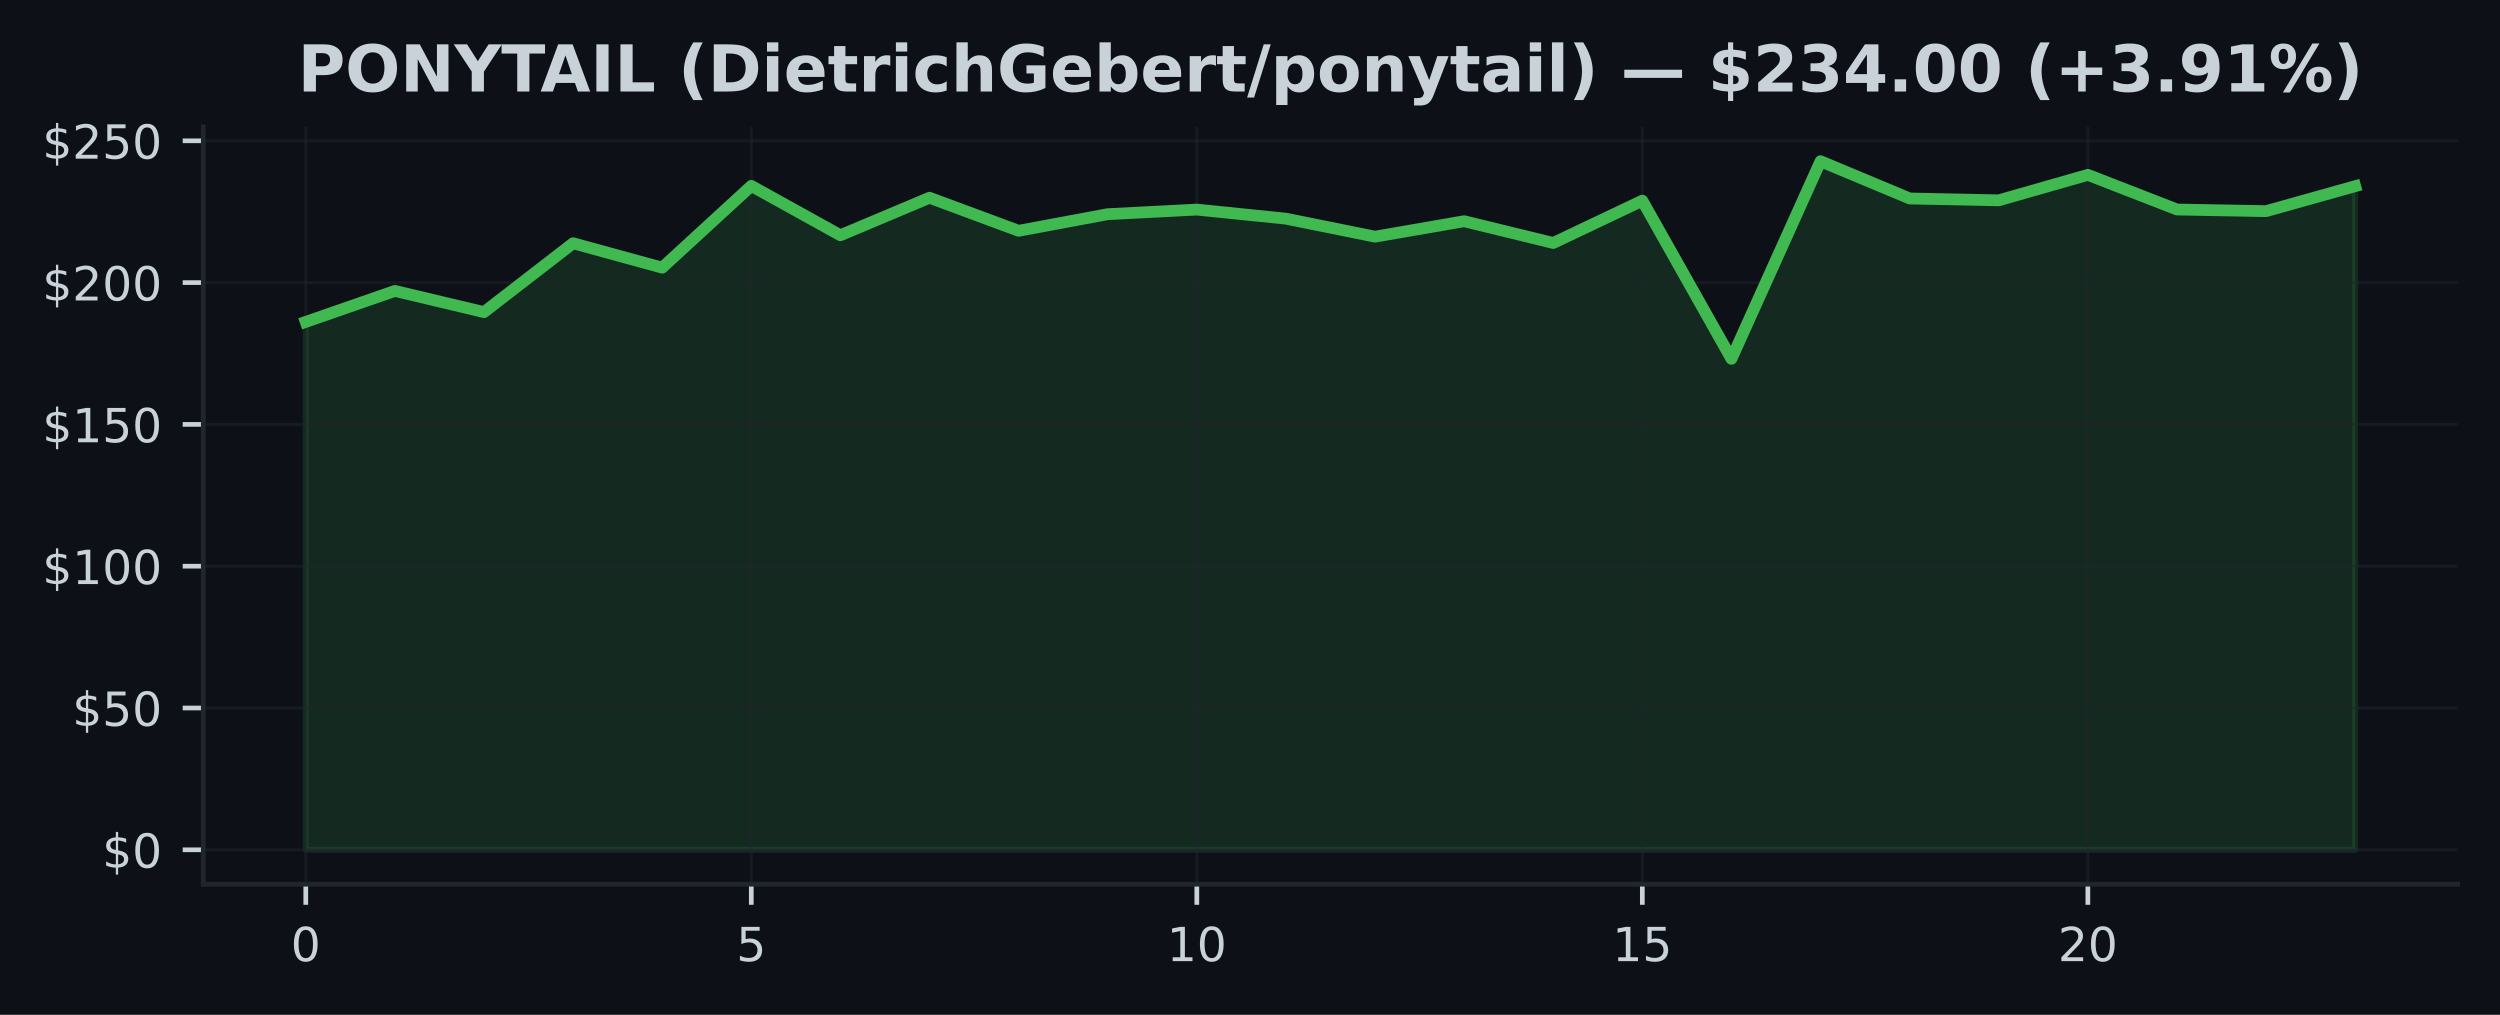
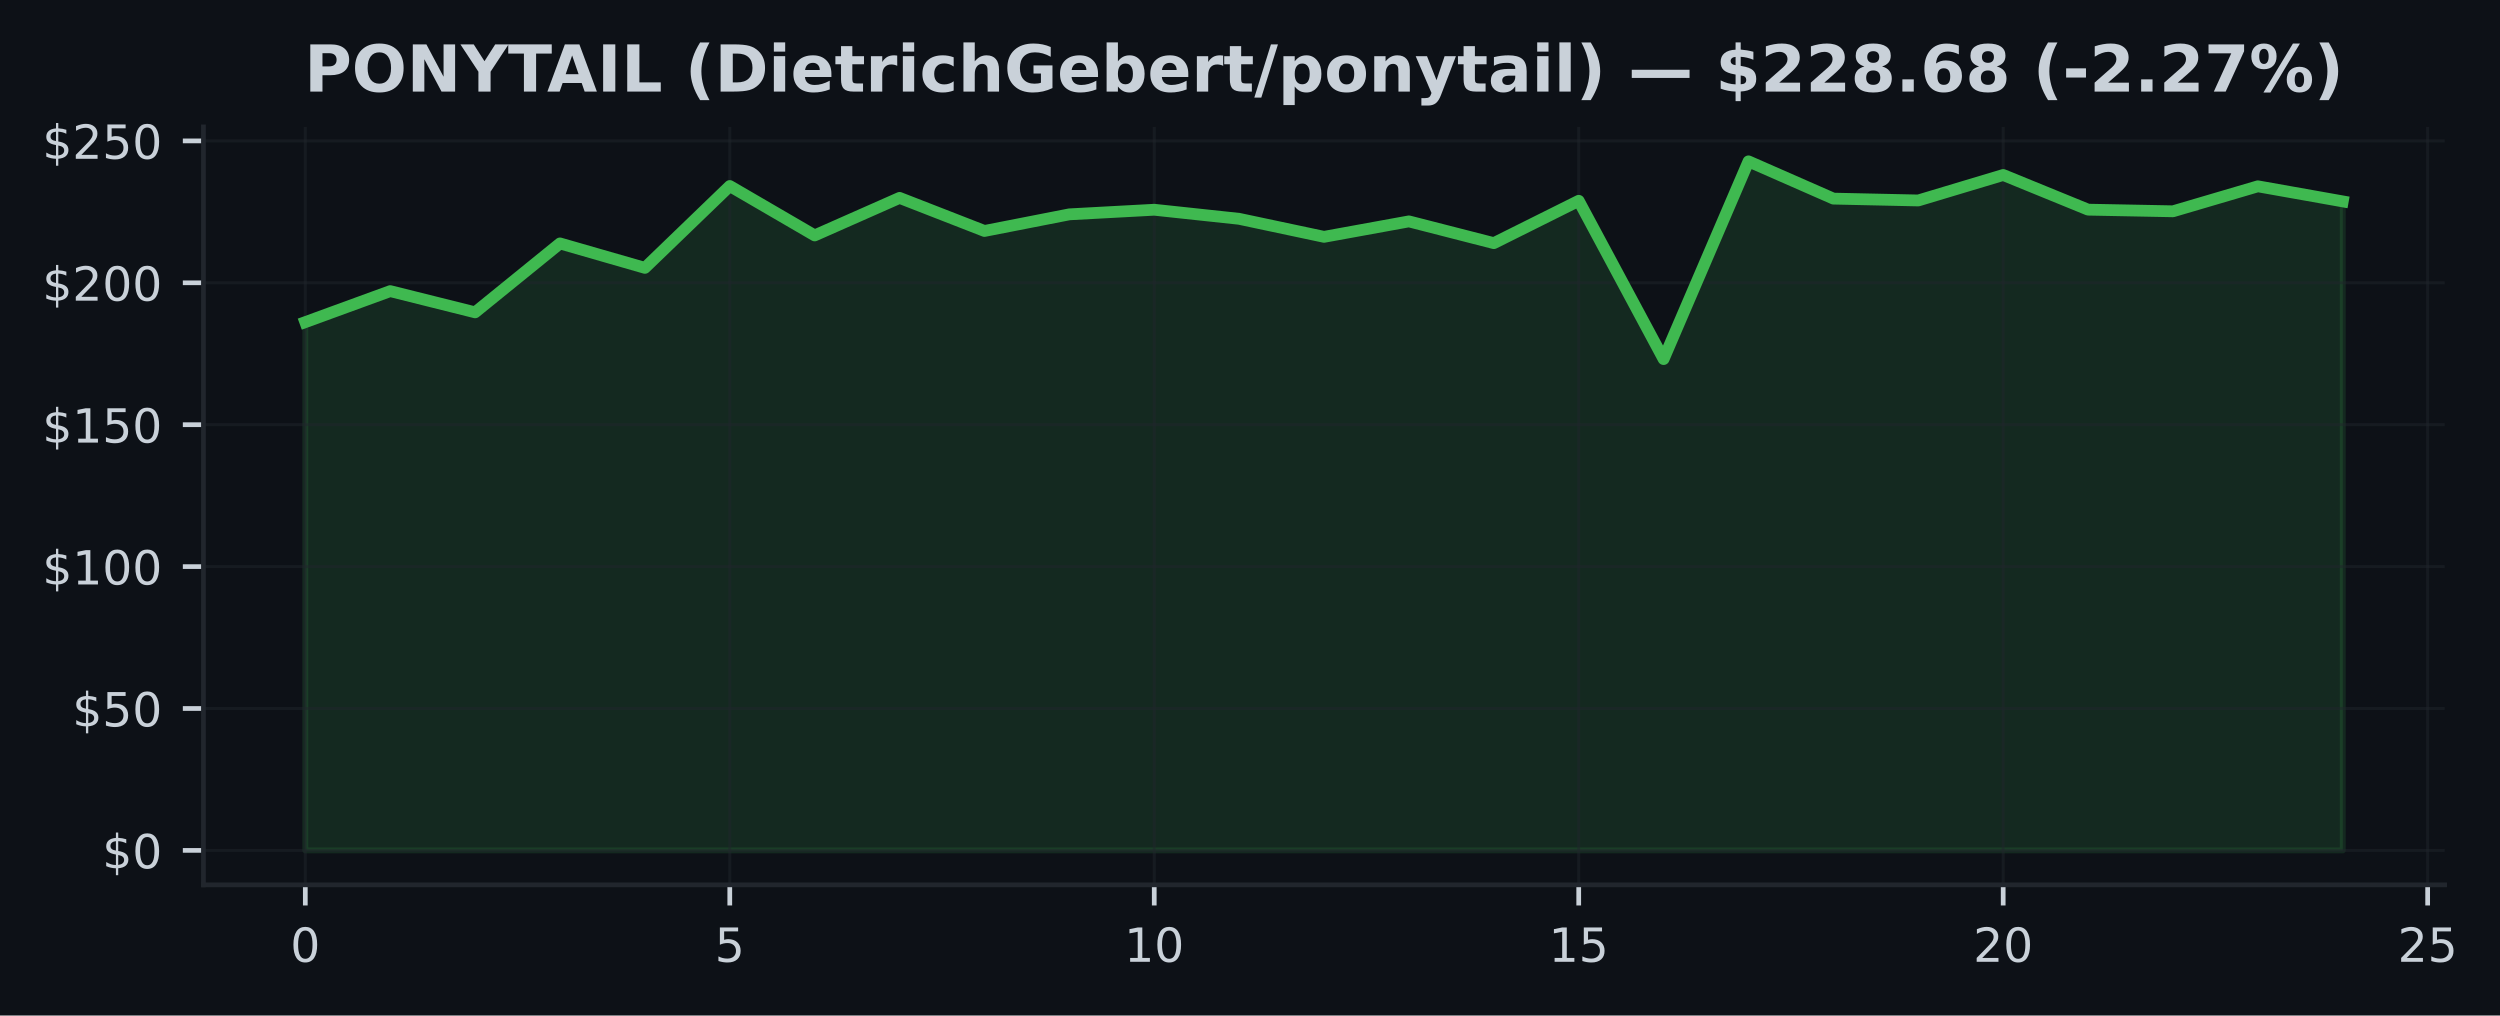
- <svg xmlns="http://www.w3.org/2000/svg" xmlns:xlink="http://www.w3.org/1999/xlink" width="425pt" height="172.518pt" viewBox="0 0 425 172.518" version="1.1">
+ <svg xmlns="http://www.w3.org/2000/svg" xmlns:xlink="http://www.w3.org/1999/xlink" width="424.702pt" height="172.518pt" viewBox="0 0 424.702 172.518" version="1.1">
  <defs>
    <style type="text/css">*{stroke-linejoin: round; stroke-linecap: butt}</style>
  </defs>
  <g id="figure_1">
    <g id="patch_1">
-       <path d="M 0 172.518  L 425 172.518  L 425 0  L 0 0  z " style="fill: #0d1117" />
+       <path d="M 0 172.518  L 424.702 172.518  L 424.702 0  L 0 0  z " style="fill: #0d1117" />
    </g>
    <g id="axes_1">
      <g id="patch_2">
-         <path d="M 34.56 150.318  L 417.8 150.318  L 417.8 21.558  L 34.56 21.558  z " style="fill: #0d1117" />
+         <path d="M 34.56 150.318  L 415.296 150.318  L 415.296 21.558  L 34.56 21.558  z " style="fill: #0d1117" />
      </g>
      <g id="FillBetweenPolyCollection_1">
        <defs>
-           <path id="mdcea42e1d6" d="M 51.98 -28.053  L 51.98 -117.795  L 67.128 -123.065  L 82.276 -119.458  L 97.423 -131.164  L 112.571 -127.013  L 127.719 -140.918  L 142.867 -132.524  L 158.015 -138.902  L 173.163 -133.281  L 188.31 -136.106  L 203.458 -136.887  L 218.606 -135.344  L 233.754 -132.283  L 248.902 -134.91  L 264.05 -131.212  L 279.197 -138.406  L 294.345 -111.518  L 309.493 -145.107  L 324.641 -138.777  L 339.789 -138.464  L 354.937 -142.793  L 370.084 -136.902  L 385.232 -136.622  L 400.38 -140.869  L 400.38 -28.053  L 400.38 -28.053  L 385.232 -28.053  L 370.084 -28.053  L 354.937 -28.053  L 339.789 -28.053  L 324.641 -28.053  L 309.493 -28.053  L 294.345 -28.053  L 279.197 -28.053  L 264.05 -28.053  L 248.902 -28.053  L 233.754 -28.053  L 218.606 -28.053  L 203.458 -28.053  L 188.31 -28.053  L 173.163 -28.053  L 158.015 -28.053  L 142.867 -28.053  L 127.719 -28.053  L 112.571 -28.053  L 97.423 -28.053  L 82.276 -28.053  L 67.128 -28.053  L 51.98 -28.053  z " style="stroke: #3fb950; stroke-opacity: 0.15" />
+           <path id="m07b6118a65" d="M 51.866 -28.053  L 51.866 -117.795  L 66.288 -123.065  L 80.71 -119.458  L 95.132 -131.164  L 109.554 -127.013  L 123.975 -140.918  L 138.397 -132.524  L 152.819 -138.902  L 167.241 -133.281  L 181.663 -136.106  L 196.085 -136.887  L 210.506 -135.344  L 224.928 -132.283  L 239.35 -134.91  L 253.772 -131.212  L 268.194 -138.406  L 282.616 -111.518  L 297.037 -145.107  L 311.459 -138.777  L 325.881 -138.464  L 340.303 -142.793  L 354.725 -136.902  L 369.147 -136.622  L 383.568 -140.869  L 397.99 -138.305  L 397.99 -28.053  L 397.99 -28.053  L 383.568 -28.053  L 369.147 -28.053  L 354.725 -28.053  L 340.303 -28.053  L 325.881 -28.053  L 311.459 -28.053  L 297.037 -28.053  L 282.616 -28.053  L 268.194 -28.053  L 253.772 -28.053  L 239.35 -28.053  L 224.928 -28.053  L 210.506 -28.053  L 196.085 -28.053  L 181.663 -28.053  L 167.241 -28.053  L 152.819 -28.053  L 138.397 -28.053  L 123.975 -28.053  L 109.554 -28.053  L 95.132 -28.053  L 80.71 -28.053  L 66.288 -28.053  L 51.866 -28.053  z " style="stroke: #3fb950; stroke-opacity: 0.15" />
        </defs>
-         <g clip-path="url(#p17d65b6e37)">
-           <use xlink:href="#mdcea42e1d6" x="0" y="172.518" style="fill: #3fb950; fill-opacity: 0.15; stroke: #3fb950; stroke-opacity: 0.15" />
+         <g clip-path="url(#p509086672f)">
+           <use xlink:href="#m07b6118a65" x="0" y="172.518" style="fill: #3fb950; fill-opacity: 0.15; stroke: #3fb950; stroke-opacity: 0.15" />
        </g>
      </g>
      <g id="matplotlib.axis_1">
        <g id="xtick_1">
          <g id="line2d_1">
-             <path d="M 51.98 150.318  L 51.98 21.558  " clip-path="url(#p17d65b6e37)" style="fill: none; stroke: #21262d; stroke-opacity: 0.5; stroke-width: 0.5; stroke-linecap: square" />
+             <path d="M 51.866 150.318  L 51.866 21.558  " clip-path="url(#p509086672f)" style="fill: none; stroke: #21262d; stroke-opacity: 0.5; stroke-width: 0.5; stroke-linecap: square" />
          </g>
          <g id="line2d_2">
            <defs>
-               <path id="m51cc0ad8db" d="M 0 0  L 0 3.5  " style="stroke: #c9d1d9; stroke-width: 0.8" />
+               <path id="mf0a9548d05" d="M 0 0  L 0 3.5  " style="stroke: #c9d1d9; stroke-width: 0.8" />
            </defs>
            <g>
-               <use xlink:href="#m51cc0ad8db" x="51.98" y="150.318" style="fill: #c9d1d9; stroke: #c9d1d9; stroke-width: 0.8" />
+               <use xlink:href="#mf0a9548d05" x="51.866" y="150.318" style="fill: #c9d1d9; stroke: #c9d1d9; stroke-width: 0.8" />
            </g>
          </g>
          <g id="text_1">
-             <g style="fill: #c9d1d9" transform="translate(49.435 163.3964) scale(0.08 -0.08)">
+             <g style="fill: #c9d1d9" transform="translate(49.3212 163.3964) scale(0.08 -0.08)">
              <defs>
                <path id="DejaVuSans-13" d="M 2034 4250  Q 1547 4250 1301 3770  Q 1056 3291 1056 2328  Q 1056 1369 1301 889  Q 1547 409 2034 409  Q 2525 409 2770 889  Q 3016 1369 3016 2328  Q 3016 3291 2770 3770  Q 2525 4250 2034 4250  z M 2034 4750  Q 2819 4750 3233 4129  Q 3647 3509 3647 2328  Q 3647 1150 3233 529  Q 2819 -91 2034 -91  Q 1250 -91 836 529  Q 422 1150 422 2328  Q 422 3509 836 4129  Q 1250 4750 2034 4750  z " transform="scale(0.015625)" />
              </defs>
              <use xlink:href="#DejaVuSans-13" />
            </g>
          </g>
        </g>
        <g id="xtick_2">
          <g id="line2d_3">
-             <path d="M 127.719 150.318  L 127.719 21.558  " clip-path="url(#p17d65b6e37)" style="fill: none; stroke: #21262d; stroke-opacity: 0.5; stroke-width: 0.5; stroke-linecap: square" />
+             <path d="M 123.975 150.318  L 123.975 21.558  " clip-path="url(#p509086672f)" style="fill: none; stroke: #21262d; stroke-opacity: 0.5; stroke-width: 0.5; stroke-linecap: square" />
          </g>
          <g id="line2d_4">
            <g>
-               <use xlink:href="#m51cc0ad8db" x="127.719" y="150.318" style="fill: #c9d1d9; stroke: #c9d1d9; stroke-width: 0.8" />
+               <use xlink:href="#mf0a9548d05" x="123.975" y="150.318" style="fill: #c9d1d9; stroke: #c9d1d9; stroke-width: 0.8" />
            </g>
          </g>
          <g id="text_2">
-             <g style="fill: #c9d1d9" transform="translate(125.1741 163.3964) scale(0.08 -0.08)">
+             <g style="fill: #c9d1d9" transform="translate(121.4304 163.3964) scale(0.08 -0.08)">
              <defs>
                <path id="DejaVuSans-18" d="M 691 4666  L 3169 4666  L 3169 4134  L 1269 4134  L 1269 2991  Q 1406 3038 1543 3061  Q 1681 3084 1819 3084  Q 2600 3084 3056 2656  Q 3513 2228 3513 1497  Q 3513 744 3044 326  Q 2575 -91 1722 -91  Q 1428 -91 1123 -41  Q 819 9 494 109  L 494 744  Q 775 591 1075 516  Q 1375 441 1709 441  Q 2250 441 2565 725  Q 2881 1009 2881 1497  Q 2881 1984 2565 2268  Q 2250 2553 1709 2553  Q 1456 2553 1204 2497  Q 953 2441 691 2322  L 691 4666  z " transform="scale(0.015625)" />
              </defs>
              <use xlink:href="#DejaVuSans-18" />
            </g>
          </g>
        </g>
        <g id="xtick_3">
          <g id="line2d_5">
-             <path d="M 203.458 150.318  L 203.458 21.558  " clip-path="url(#p17d65b6e37)" style="fill: none; stroke: #21262d; stroke-opacity: 0.5; stroke-width: 0.5; stroke-linecap: square" />
+             <path d="M 196.085 150.318  L 196.085 21.558  " clip-path="url(#p509086672f)" style="fill: none; stroke: #21262d; stroke-opacity: 0.5; stroke-width: 0.5; stroke-linecap: square" />
          </g>
          <g id="line2d_6">
            <g>
-               <use xlink:href="#m51cc0ad8db" x="203.458" y="150.318" style="fill: #c9d1d9; stroke: #c9d1d9; stroke-width: 0.8" />
+               <use xlink:href="#mf0a9548d05" x="196.085" y="150.318" style="fill: #c9d1d9; stroke: #c9d1d9; stroke-width: 0.8" />
            </g>
          </g>
          <g id="text_3">
-             <g style="fill: #c9d1d9" transform="translate(198.3683 163.3964) scale(0.08 -0.08)">
+             <g style="fill: #c9d1d9" transform="translate(190.9945 163.3964) scale(0.08 -0.08)">
              <defs>
                <path id="DejaVuSans-14" d="M 794 531  L 1825 531  L 1825 4091  L 703 3866  L 703 4441  L 1819 4666  L 2450 4666  L 2450 531  L 3481 531  L 3481 0  L 794 0  L 794 531  z " transform="scale(0.015625)" />
              </defs>
              <use xlink:href="#DejaVuSans-14" />
              <use xlink:href="#DejaVuSans-13" transform="translate(63.625 0)" />
            </g>
          </g>
        </g>
        <g id="xtick_4">
          <g id="line2d_7">
-             <path d="M 279.197 150.318  L 279.197 21.558  " clip-path="url(#p17d65b6e37)" style="fill: none; stroke: #21262d; stroke-opacity: 0.5; stroke-width: 0.5; stroke-linecap: square" />
+             <path d="M 268.194 150.318  L 268.194 21.558  " clip-path="url(#p509086672f)" style="fill: none; stroke: #21262d; stroke-opacity: 0.5; stroke-width: 0.5; stroke-linecap: square" />
          </g>
          <g id="line2d_8">
            <g>
-               <use xlink:href="#m51cc0ad8db" x="279.197" y="150.318" style="fill: #c9d1d9; stroke: #c9d1d9; stroke-width: 0.8" />
+               <use xlink:href="#mf0a9548d05" x="268.194" y="150.318" style="fill: #c9d1d9; stroke: #c9d1d9; stroke-width: 0.8" />
            </g>
          </g>
          <g id="text_4">
-             <g style="fill: #c9d1d9" transform="translate(274.1074 163.3964) scale(0.08 -0.08)">
+             <g style="fill: #c9d1d9" transform="translate(263.1037 163.3964) scale(0.08 -0.08)">
              <use xlink:href="#DejaVuSans-14" />
              <use xlink:href="#DejaVuSans-18" transform="translate(63.625 0)" />
            </g>
          </g>
        </g>
        <g id="xtick_5">
          <g id="line2d_9">
-             <path d="M 354.937 150.318  L 354.937 21.558  " clip-path="url(#p17d65b6e37)" style="fill: none; stroke: #21262d; stroke-opacity: 0.5; stroke-width: 0.5; stroke-linecap: square" />
+             <path d="M 340.303 150.318  L 340.303 21.558  " clip-path="url(#p509086672f)" style="fill: none; stroke: #21262d; stroke-opacity: 0.5; stroke-width: 0.5; stroke-linecap: square" />
          </g>
          <g id="line2d_10">
            <g>
-               <use xlink:href="#m51cc0ad8db" x="354.937" y="150.318" style="fill: #c9d1d9; stroke: #c9d1d9; stroke-width: 0.8" />
+               <use xlink:href="#mf0a9548d05" x="340.303" y="150.318" style="fill: #c9d1d9; stroke: #c9d1d9; stroke-width: 0.8" />
            </g>
          </g>
          <g id="text_5">
-             <g style="fill: #c9d1d9" transform="translate(349.8465 163.3964) scale(0.08 -0.08)">
+             <g style="fill: #c9d1d9" transform="translate(335.2128 163.3964) scale(0.08 -0.08)">
              <defs>
                <path id="DejaVuSans-15" d="M 1228 531  L 3431 531  L 3431 0  L 469 0  L 469 531  Q 828 903 1448 1529  Q 2069 2156 2228 2338  Q 2531 2678 2651 2914  Q 2772 3150 2772 3378  Q 2772 3750 2511 3984  Q 2250 4219 1831 4219  Q 1534 4219 1204 4116  Q 875 4013 500 3803  L 500 4441  Q 881 4594 1212 4672  Q 1544 4750 1819 4750  Q 2544 4750 2975 4387  Q 3406 4025 3406 3419  Q 3406 3131 3298 2873  Q 3191 2616 2906 2266  Q 2828 2175 2409 1742  Q 1991 1309 1228 531  z " transform="scale(0.015625)" />
              </defs>
              <use xlink:href="#DejaVuSans-15" />
              <use xlink:href="#DejaVuSans-13" transform="translate(63.625 0)" />
            </g>
          </g>
        </g>
+         <g id="xtick_6">
+           <g id="line2d_11">
+             <path d="M 412.412 150.318  L 412.412 21.558  " clip-path="url(#p509086672f)" style="fill: none; stroke: #21262d; stroke-opacity: 0.5; stroke-width: 0.5; stroke-linecap: square" />
+           </g>
+           <g id="line2d_12">
+             <g>
+               <use xlink:href="#mf0a9548d05" x="412.412" y="150.318" style="fill: #c9d1d9; stroke: #c9d1d9; stroke-width: 0.8" />
+             </g>
+           </g>
+           <g id="text_6">
+             <g style="fill: #c9d1d9" transform="translate(407.322 163.3964) scale(0.08 -0.08)">
+               <use xlink:href="#DejaVuSans-15" />
+               <use xlink:href="#DejaVuSans-18" transform="translate(63.625 0)" />
+             </g>
+           </g>
+         </g>
      </g>
      <g id="matplotlib.axis_2">
        <g id="ytick_1">
-           <g id="line2d_11">
-             <path d="M 34.56 144.466  L 417.8 144.466  " clip-path="url(#p17d65b6e37)" style="fill: none; stroke: #21262d; stroke-opacity: 0.5; stroke-width: 0.5; stroke-linecap: square" />
-           </g>
-           <g id="line2d_12">
+           <g id="line2d_13">
+             <path d="M 34.56 144.466  L 415.296 144.466  " clip-path="url(#p509086672f)" style="fill: none; stroke: #21262d; stroke-opacity: 0.5; stroke-width: 0.5; stroke-linecap: square" />
+           </g>
+           <g id="line2d_14">
            <defs>
-               <path id="mc06e42cb29" d="M 0 0  L -3.5 0  " style="stroke: #c9d1d9; stroke-width: 0.8" />
+               <path id="m39161e59cf" d="M 0 0  L -3.5 0  " style="stroke: #c9d1d9; stroke-width: 0.8" />
            </defs>
            <g>
-               <use xlink:href="#mc06e42cb29" x="34.56" y="144.466" style="fill: #c9d1d9; stroke: #c9d1d9; stroke-width: 0.8" />
-             </g>
-           </g>
-           <g id="text_6">
+               <use xlink:href="#m39161e59cf" x="34.56" y="144.466" style="fill: #c9d1d9; stroke: #c9d1d9; stroke-width: 0.8" />
+             </g>
+           </g>
+           <g id="text_7">
            <g style="fill: #c9d1d9" transform="translate(17.38 147.5049) scale(0.08 -0.08)">
              <defs>
                <path id="DejaVuSans-7" d="M 2163 -941  L 1850 -941  L 1847 0  Q 1519 6 1191 76  Q 863 147 531 288  L 531 850  Q 850 650 1176 548  Q 1503 447 1850 444  L 1850 1869  Q 1159 1981 845 2250  Q 531 2519 531 2988  Q 531 3497 872 3790  Q 1213 4084 1850 4128  L 1850 4863  L 2163 4863  L 2163 4138  Q 2453 4125 2725 4076  Q 2997 4028 3256 3944  L 3256 3397  Q 2997 3528 2723 3600  Q 2450 3672 2163 3684  L 2163 2350  Q 2872 2241 3206 1959  Q 3541 1678 3541 1191  Q 3541 663 3186 358  Q 2831 53 2163 6  L 2163 -941  z M 1850 2406  L 1850 3688  Q 1488 3647 1297 3481  Q 1106 3316 1106 3041  Q 1106 2772 1282 2622  Q 1459 2472 1850 2406  z M 2163 1806  L 2163 453  Q 2559 506 2761 678  Q 2963 850 2963 1131  Q 2963 1406 2770 1568  Q 2578 1731 2163 1806  z " transform="scale(0.015625)" />
              </defs>
              <use xlink:href="#DejaVuSans-7" />
              <use xlink:href="#DejaVuSans-13" transform="translate(63.625 0)" />
            </g>
          </g>
        </g>
        <g id="ytick_2">
-           <g id="line2d_13">
-             <path d="M 34.56 120.359  L 417.8 120.359  " clip-path="url(#p17d65b6e37)" style="fill: none; stroke: #21262d; stroke-opacity: 0.5; stroke-width: 0.5; stroke-linecap: square" />
-           </g>
-           <g id="line2d_14">
-             <g>
-               <use xlink:href="#mc06e42cb29" x="34.56" y="120.359" style="fill: #c9d1d9; stroke: #c9d1d9; stroke-width: 0.8" />
-             </g>
-           </g>
-           <g id="text_7">
+           <g id="line2d_15">
+             <path d="M 34.56 120.359  L 415.296 120.359  " clip-path="url(#p509086672f)" style="fill: none; stroke: #21262d; stroke-opacity: 0.5; stroke-width: 0.5; stroke-linecap: square" />
+           </g>
+           <g id="line2d_16">
+             <g>
+               <use xlink:href="#m39161e59cf" x="34.56" y="120.359" style="fill: #c9d1d9; stroke: #c9d1d9; stroke-width: 0.8" />
+             </g>
+           </g>
+           <g id="text_8">
            <g style="fill: #c9d1d9" transform="translate(12.29 123.3988) scale(0.08 -0.08)">
              <use xlink:href="#DejaVuSans-7" />
              <use xlink:href="#DejaVuSans-18" transform="translate(63.625 0)" />
              <use xlink:href="#DejaVuSans-13" transform="translate(127.25 0)" />
            </g>
          </g>
        </g>
        <g id="ytick_3">
-           <g id="line2d_15">
-             <path d="M 34.56 96.253  L 417.8 96.253  " clip-path="url(#p17d65b6e37)" style="fill: none; stroke: #21262d; stroke-opacity: 0.5; stroke-width: 0.5; stroke-linecap: square" />
-           </g>
-           <g id="line2d_16">
-             <g>
-               <use xlink:href="#mc06e42cb29" x="34.56" y="96.253" style="fill: #c9d1d9; stroke: #c9d1d9; stroke-width: 0.8" />
-             </g>
-           </g>
-           <g id="text_8">
+           <g id="line2d_17">
+             <path d="M 34.56 96.253  L 415.296 96.253  " clip-path="url(#p509086672f)" style="fill: none; stroke: #21262d; stroke-opacity: 0.5; stroke-width: 0.5; stroke-linecap: square" />
+           </g>
+           <g id="line2d_18">
+             <g>
+               <use xlink:href="#m39161e59cf" x="34.56" y="96.253" style="fill: #c9d1d9; stroke: #c9d1d9; stroke-width: 0.8" />
+             </g>
+           </g>
+           <g id="text_9">
            <g style="fill: #c9d1d9" transform="translate(7.2 99.29267) scale(0.08 -0.08)">
              <use xlink:href="#DejaVuSans-7" />
              <use xlink:href="#DejaVuSans-14" transform="translate(63.625 0)" />
              <use xlink:href="#DejaVuSans-13" transform="translate(127.25 0)" />
              <use xlink:href="#DejaVuSans-13" transform="translate(190.875 0)" />
            </g>
          </g>
        </g>
        <g id="ytick_4">
-           <g id="line2d_17">
-             <path d="M 34.56 72.147  L 417.8 72.147  " clip-path="url(#p17d65b6e37)" style="fill: none; stroke: #21262d; stroke-opacity: 0.5; stroke-width: 0.5; stroke-linecap: square" />
-           </g>
-           <g id="line2d_18">
-             <g>
-               <use xlink:href="#mc06e42cb29" x="34.56" y="72.147" style="fill: #c9d1d9; stroke: #c9d1d9; stroke-width: 0.8" />
-             </g>
-           </g>
-           <g id="text_9">
+           <g id="line2d_19">
+             <path d="M 34.56 72.147  L 415.296 72.147  " clip-path="url(#p509086672f)" style="fill: none; stroke: #21262d; stroke-opacity: 0.5; stroke-width: 0.5; stroke-linecap: square" />
+           </g>
+           <g id="line2d_20">
+             <g>
+               <use xlink:href="#m39161e59cf" x="34.56" y="72.147" style="fill: #c9d1d9; stroke: #c9d1d9; stroke-width: 0.8" />
+             </g>
+           </g>
+           <g id="text_10">
            <g style="fill: #c9d1d9" transform="translate(7.2 75.18654) scale(0.08 -0.08)">
              <use xlink:href="#DejaVuSans-7" />
              <use xlink:href="#DejaVuSans-14" transform="translate(63.625 0)" />
              <use xlink:href="#DejaVuSans-18" transform="translate(127.25 0)" />
              <use xlink:href="#DejaVuSans-13" transform="translate(190.875 0)" />
            </g>
          </g>
        </g>
        <g id="ytick_5">
-           <g id="line2d_19">
-             <path d="M 34.56 48.041  L 417.8 48.041  " clip-path="url(#p17d65b6e37)" style="fill: none; stroke: #21262d; stroke-opacity: 0.5; stroke-width: 0.5; stroke-linecap: square" />
-           </g>
-           <g id="line2d_20">
-             <g>
-               <use xlink:href="#mc06e42cb29" x="34.56" y="48.041" style="fill: #c9d1d9; stroke: #c9d1d9; stroke-width: 0.8" />
-             </g>
-           </g>
-           <g id="text_10">
+           <g id="line2d_21">
+             <path d="M 34.56 48.041  L 415.296 48.041  " clip-path="url(#p509086672f)" style="fill: none; stroke: #21262d; stroke-opacity: 0.5; stroke-width: 0.5; stroke-linecap: square" />
+           </g>
+           <g id="line2d_22">
+             <g>
+               <use xlink:href="#m39161e59cf" x="34.56" y="48.041" style="fill: #c9d1d9; stroke: #c9d1d9; stroke-width: 0.8" />
+             </g>
+           </g>
+           <g id="text_11">
            <g style="fill: #c9d1d9" transform="translate(7.2 51.08041) scale(0.08 -0.08)">
              <use xlink:href="#DejaVuSans-7" />
              <use xlink:href="#DejaVuSans-15" transform="translate(63.625 0)" />
              <use xlink:href="#DejaVuSans-13" transform="translate(127.25 0)" />
              <use xlink:href="#DejaVuSans-13" transform="translate(190.875 0)" />
            </g>
          </g>
        </g>
        <g id="ytick_6">
-           <g id="line2d_21">
-             <path d="M 34.56 23.935  L 417.8 23.935  " clip-path="url(#p17d65b6e37)" style="fill: none; stroke: #21262d; stroke-opacity: 0.5; stroke-width: 0.5; stroke-linecap: square" />
-           </g>
-           <g id="line2d_22">
-             <g>
-               <use xlink:href="#mc06e42cb29" x="34.56" y="23.935" style="fill: #c9d1d9; stroke: #c9d1d9; stroke-width: 0.8" />
-             </g>
-           </g>
-           <g id="text_11">
+           <g id="line2d_23">
+             <path d="M 34.56 23.935  L 415.296 23.935  " clip-path="url(#p509086672f)" style="fill: none; stroke: #21262d; stroke-opacity: 0.5; stroke-width: 0.5; stroke-linecap: square" />
+           </g>
+           <g id="line2d_24">
+             <g>
+               <use xlink:href="#m39161e59cf" x="34.56" y="23.935" style="fill: #c9d1d9; stroke: #c9d1d9; stroke-width: 0.8" />
+             </g>
+           </g>
+           <g id="text_12">
            <g style="fill: #c9d1d9" transform="translate(7.2 26.97428) scale(0.08 -0.08)">
              <use xlink:href="#DejaVuSans-7" />
              <use xlink:href="#DejaVuSans-15" transform="translate(63.625 0)" />
              <use xlink:href="#DejaVuSans-18" transform="translate(127.25 0)" />
              <use xlink:href="#DejaVuSans-13" transform="translate(190.875 0)" />
            </g>
          </g>
        </g>
      </g>
-       <g id="line2d_23">
-         <path d="M 51.98 54.723  L 67.128 49.454  L 82.276 53.06  L 97.423 41.354  L 112.571 45.505  L 127.719 31.601  L 142.867 39.994  L 158.015 33.616  L 173.163 39.237  L 188.31 36.412  L 203.458 35.631  L 218.606 37.174  L 233.754 40.235  L 248.902 37.608  L 264.05 41.306  L 279.197 34.113  L 294.345 61  L 309.493 27.411  L 324.641 33.741  L 339.789 34.055  L 354.937 29.725  L 370.084 35.617  L 385.232 35.896  L 400.38 31.649  " clip-path="url(#p17d65b6e37)" style="fill: none; stroke: #3fb950; stroke-width: 2; stroke-linecap: square" />
+       <g id="line2d_25">
+         <path d="M 51.866 54.723  L 66.288 49.454  L 80.71 53.06  L 95.132 41.354  L 109.554 45.505  L 123.975 31.601  L 138.397 39.994  L 152.819 33.616  L 167.241 39.237  L 181.663 36.412  L 196.085 35.631  L 210.506 37.174  L 224.928 40.235  L 239.35 37.608  L 253.772 41.306  L 268.194 34.113  L 282.616 61  L 297.037 27.411  L 311.459 33.741  L 325.881 34.055  L 340.303 29.725  L 354.725 35.617  L 369.147 35.896  L 383.568 31.649  L 397.99 34.214  " clip-path="url(#p509086672f)" style="fill: none; stroke: #3fb950; stroke-width: 2; stroke-linecap: square" />
      </g>
      <g id="patch_3">
        <path d="M 34.56 150.318  L 34.56 21.558  " style="fill: none; stroke: #21262d; stroke-width: 0.8; stroke-linejoin: miter; stroke-linecap: square" />
      </g>
      <g id="patch_4">
-         <path d="M 34.56 150.318  L 417.8 150.318  " style="fill: none; stroke: #21262d; stroke-width: 0.8; stroke-linejoin: miter; stroke-linecap: square" />
-       </g>
-       <g id="text_12">
-         <g style="fill: #c9d1d9" transform="translate(50.62859 15.55828) scale(0.11 -0.11)">
+         <path d="M 34.56 150.318  L 415.296 150.318  " style="fill: none; stroke: #21262d; stroke-width: 0.8; stroke-linejoin: miter; stroke-linecap: square" />
+       </g>
+       <g id="text_13">
+         <g style="fill: #c9d1d9" transform="translate(51.7031 15.55828) scale(0.11 -0.11)">
          <defs>
            <path id="DejaVuSans-Bold-33" d="M 588 4666  L 2584 4666  Q 3475 4666 3951 4270  Q 4428 3875 4428 3144  Q 4428 2409 3951 2014  Q 3475 1619 2584 1619  L 1791 1619  L 1791 0  L 588 0  L 588 4666  z M 1791 3794  L 1791 2491  L 2456 2491  Q 2806 2491 2997 2661  Q 3188 2831 3188 3144  Q 3188 3456 2997 3625  Q 2806 3794 2456 3794  L 1791 3794  z " transform="scale(0.015625)" />
            <path id="DejaVuSans-Bold-32" d="M 2719 3878  Q 2169 3878 1866 3472  Q 1563 3066 1563 2328  Q 1563 1594 1866 1187  Q 2169 781 2719 781  Q 3272 781 3575 1187  Q 3878 1594 3878 2328  Q 3878 3066 3575 3472  Q 3272 3878 2719 3878  z M 2719 4750  Q 3844 4750 4481 4106  Q 5119 3463 5119 2328  Q 5119 1197 4481 553  Q 3844 -91 2719 -91  Q 1597 -91 958 553  Q 319 1197 319 2328  Q 319 3463 958 4106  Q 1597 4750 2719 4750  z " transform="scale(0.015625)" />
            <path id="DejaVuSans-Bold-31" d="M 588 4666  L 1931 4666  L 3628 1466  L 3628 4666  L 4769 4666  L 4769 0  L 3425 0  L 1728 3200  L 1728 0  L 588 0  L 588 4666  z " transform="scale(0.015625)" />
            <path id="DejaVuSans-Bold-3c" d="M -63 4666  L 1253 4666  L 2316 3003  L 3378 4666  L 4697 4666  L 2919 1966  L 2919 0  L 1716 0  L 1716 1966  L -63 4666  z " transform="scale(0.015625)" />
            <path id="DejaVuSans-Bold-37" d="M 31 4666  L 4331 4666  L 4331 3756  L 2784 3756  L 2784 0  L 1581 0  L 1581 3756  L 31 3756  L 31 4666  z " transform="scale(0.015625)" />
            <path id="DejaVuSans-Bold-24" d="M 3419 850  L 1538 850  L 1241 0  L 31 0  L 1759 4666  L 3194 4666  L 4922 0  L 3713 0  L 3419 850  z M 1838 1716  L 3116 1716  L 2478 3572  L 1838 1716  z " transform="scale(0.015625)" />
            <path id="DejaVuSans-Bold-2c" d="M 588 4666  L 1791 4666  L 1791 0  L 588 0  L 588 4666  z " transform="scale(0.015625)" />
            <path id="DejaVuSans-Bold-2f" d="M 588 4666  L 1791 4666  L 1791 909  L 3903 909  L 3903 0  L 588 0  L 588 4666  z " transform="scale(0.015625)" />
            <path id="DejaVuSans-Bold-3" transform="scale(0.015625)" />
            <path id="DejaVuSans-Bold-b" d="M 2413 -844  L 1484 -844  Q 1006 -72 778 623  Q 550 1319 550 2003  Q 550 2688 779 3389  Q 1009 4091 1484 4856  L 2413 4856  Q 2013 4116 1813 3408  Q 1613 2700 1613 2009  Q 1613 1319 1811 609  Q 2009 -100 2413 -844  z " transform="scale(0.015625)" />
            <path id="DejaVuSans-Bold-27" d="M 1791 3756  L 1791 909  L 2222 909  Q 2959 909 3348 1275  Q 3738 1641 3738 2338  Q 3738 3031 3350 3393  Q 2963 3756 2222 3756  L 1791 3756  z M 588 4666  L 1856 4666  Q 2919 4666 3439 4514  Q 3959 4363 4331 4000  Q 4659 3684 4818 3271  Q 4978 2859 4978 2338  Q 4978 1809 4818 1395  Q 4659 981 4331 666  Q 3956 303 3431 151  Q 2906 0 1856 0  L 588 0  L 588 4666  z " transform="scale(0.015625)" />
            <path id="DejaVuSans-Bold-4c" d="M 538 3500  L 1656 3500  L 1656 0  L 538 0  L 538 3500  z M 538 4863  L 1656 4863  L 1656 3950  L 538 3950  L 538 4863  z " transform="scale(0.015625)" />
            <path id="DejaVuSans-Bold-48" d="M 4031 1759  L 4031 1441  L 1416 1441  Q 1456 1047 1700 850  Q 1944 653 2381 653  Q 2734 653 3104 758  Q 3475 863 3866 1075  L 3866 213  Q 3469 63 3072 -14  Q 2675 -91 2278 -91  Q 1328 -91 801 392  Q 275 875 275 1747  Q 275 2603 792 3093  Q 1309 3584 2216 3584  Q 3041 3584 3536 3087  Q 4031 2591 4031 1759  z M 2881 2131  Q 2881 2450 2695 2645  Q 2509 2841 2209 2841  Q 1884 2841 1681 2658  Q 1478 2475 1428 2131  L 2881 2131  z " transform="scale(0.015625)" />
            <path id="DejaVuSans-Bold-57" d="M 1759 4494  L 1759 3500  L 2913 3500  L 2913 2700  L 1759 2700  L 1759 1216  Q 1759 972 1856 886  Q 1953 800 2241 800  L 2816 800  L 2816 0  L 1856 0  Q 1194 0 917 276  Q 641 553 641 1216  L 641 2700  L 84 2700  L 84 3500  L 641 3500  L 641 4494  L 1759 4494  z " transform="scale(0.015625)" />
            <path id="DejaVuSans-Bold-55" d="M 3138 2547  Q 2991 2616 2845 2648  Q 2700 2681 2553 2681  Q 2122 2681 1889 2404  Q 1656 2128 1656 1613  L 1656 0  L 538 0  L 538 3500  L 1656 3500  L 1656 2925  Q 1872 3269 2151 3426  Q 2431 3584 2822 3584  Q 2878 3584 2943 3579  Q 3009 3575 3134 3559  L 3138 2547  z " transform="scale(0.015625)" />
            <path id="DejaVuSans-Bold-46" d="M 3366 3391  L 3366 2478  Q 3138 2634 2908 2709  Q 2678 2784 2431 2784  Q 1963 2784 1702 2511  Q 1441 2238 1441 1747  Q 1441 1256 1702 982  Q 1963 709 2431 709  Q 2694 709 2930 787  Q 3166 866 3366 1019  L 3366 103  Q 3103 6 2833 -42  Q 2563 -91 2291 -91  Q 1344 -91 809 395  Q 275 881 275 1747  Q 275 2613 809 3098  Q 1344 3584 2291 3584  Q 2566 3584 2833 3536  Q 3100 3488 3366 3391  z " transform="scale(0.015625)" />
            <path id="DejaVuSans-Bold-4b" d="M 4056 2131  L 4056 0  L 2931 0  L 2931 347  L 2931 1625  Q 2931 2084 2911 2256  Q 2891 2428 2841 2509  Q 2775 2619 2662 2680  Q 2550 2741 2406 2741  Q 2056 2741 1856 2470  Q 1656 2200 1656 1722  L 1656 0  L 538 0  L 538 4863  L 1656 4863  L 1656 2988  Q 1909 3294 2193 3439  Q 2478 3584 2822 3584  Q 3428 3584 3742 3212  Q 4056 2841 4056 2131  z " transform="scale(0.015625)" />
            <path id="DejaVuSans-Bold-2a" d="M 4781 347  Q 4331 128 3847 18  Q 3363 -91 2847 -91  Q 1681 -91 1000 561  Q 319 1213 319 2328  Q 319 3456 1012 4103  Q 1706 4750 2913 4750  Q 3378 4750 3804 4662  Q 4231 4575 4609 4403  L 4609 3438  Q 4219 3659 3833 3768  Q 3447 3878 3059 3878  Q 2341 3878 1952 3476  Q 1563 3075 1563 2328  Q 1563 1588 1938 1184  Q 2313 781 3003 781  Q 3191 781 3352 804  Q 3513 828 3641 878  L 3641 1784  L 2906 1784  L 2906 2591  L 4781 2591  L 4781 347  z " transform="scale(0.015625)" />
            <path id="DejaVuSans-Bold-45" d="M 2400 722  Q 2759 722 2948 984  Q 3138 1247 3138 1747  Q 3138 2247 2948 2509  Q 2759 2772 2400 2772  Q 2041 2772 1848 2508  Q 1656 2244 1656 1747  Q 1656 1250 1848 986  Q 2041 722 2400 722  z M 1656 2988  Q 1888 3294 2169 3439  Q 2450 3584 2816 3584  Q 3463 3584 3878 3070  Q 4294 2556 4294 1747  Q 4294 938 3878 423  Q 3463 -91 2816 -91  Q 2450 -91 2169 54  Q 1888 200 1656 506  L 1656 0  L 538 0  L 538 4863  L 1656 4863  L 1656 2988  z " transform="scale(0.015625)" />
            <path id="DejaVuSans-Bold-12" d="M 1644 4666  L 2338 4666  L 691 -594  L 0 -594  L 1644 4666  z " transform="scale(0.015625)" />
            <path id="DejaVuSans-Bold-53" d="M 1656 506  L 1656 -1331  L 538 -1331  L 538 3500  L 1656 3500  L 1656 2988  Q 1888 3294 2169 3439  Q 2450 3584 2816 3584  Q 3463 3584 3878 3070  Q 4294 2556 4294 1747  Q 4294 938 3878 423  Q 3463 -91 2816 -91  Q 2450 -91 2169 54  Q 1888 200 1656 506  z M 2400 2772  Q 2041 2772 1848 2508  Q 1656 2244 1656 1747  Q 1656 1250 1848 986  Q 2041 722 2400 722  Q 2759 722 2948 984  Q 3138 1247 3138 1747  Q 3138 2247 2948 2509  Q 2759 2772 2400 2772  z " transform="scale(0.015625)" />
            <path id="DejaVuSans-Bold-52" d="M 2203 2784  Q 1831 2784 1636 2517  Q 1441 2250 1441 1747  Q 1441 1244 1636 976  Q 1831 709 2203 709  Q 2569 709 2762 976  Q 2956 1244 2956 1747  Q 2956 2250 2762 2517  Q 2569 2784 2203 2784  z M 2203 3584  Q 3106 3584 3614 3096  Q 4122 2609 4122 1747  Q 4122 884 3614 396  Q 3106 -91 2203 -91  Q 1297 -91 786 396  Q 275 884 275 1747  Q 275 2609 786 3096  Q 1297 3584 2203 3584  z " transform="scale(0.015625)" />
            <path id="DejaVuSans-Bold-51" d="M 4056 2131  L 4056 0  L 2931 0  L 2931 347  L 2931 1631  Q 2931 2084 2911 2256  Q 2891 2428 2841 2509  Q 2775 2619 2662 2680  Q 2550 2741 2406 2741  Q 2056 2741 1856 2470  Q 1656 2200 1656 1722  L 1656 0  L 538 0  L 538 3500  L 1656 3500  L 1656 2988  Q 1909 3294 2193 3439  Q 2478 3584 2822 3584  Q 3428 3584 3742 3212  Q 4056 2841 4056 2131  z " transform="scale(0.015625)" />
            <path id="DejaVuSans-Bold-5c" d="M 78 3500  L 1197 3500  L 2138 1125  L 2938 3500  L 4056 3500  L 2584 -331  Q 2363 -916 2067 -1148  Q 1772 -1381 1288 -1381  L 641 -1381  L 641 -647  L 991 -647  Q 1275 -647 1404 -556  Q 1534 -466 1606 -231  L 1638 -134  L 78 3500  z " transform="scale(0.015625)" />
            <path id="DejaVuSans-Bold-44" d="M 2106 1575  Q 1756 1575 1579 1456  Q 1403 1338 1403 1106  Q 1403 894 1545 773  Q 1688 653 1941 653  Q 2256 653 2472 879  Q 2688 1106 2688 1447  L 2688 1575  L 2106 1575  z M 3816 1997  L 3816 0  L 2688 0  L 2688 519  Q 2463 200 2181 54  Q 1900 -91 1497 -91  Q 953 -91 614 226  Q 275 544 275 1050  Q 275 1666 698 1953  Q 1122 2241 2028 2241  L 2688 2241  L 2688 2328  Q 2688 2594 2478 2717  Q 2269 2841 1825 2841  Q 1466 2841 1156 2769  Q 847 2697 581 2553  L 581 3406  Q 941 3494 1303 3539  Q 1666 3584 2028 3584  Q 2975 3584 3395 3211  Q 3816 2838 3816 1997  z " transform="scale(0.015625)" />
            <path id="DejaVuSans-Bold-4f" d="M 538 4863  L 1656 4863  L 1656 0  L 538 0  L 538 4863  z " transform="scale(0.015625)" />
            <path id="DejaVuSans-Bold-c" d="M 513 -844  Q 913 -100 1113 609  Q 1313 1319 1313 2009  Q 1313 2700 1113 3408  Q 913 4116 513 4856  L 1441 4856  Q 1916 4091 2145 3389  Q 2375 2688 2375 2003  Q 2375 1319 2147 623  Q 1919 -72 1441 -844  L 513 -844  z " transform="scale(0.015625)" />
            <path id="DejaVuSans-Bold-af6" d="M 344 2156  L 6056 2156  L 6056 1350  L 344 1350  L 344 2156  z " transform="scale(0.015625)" />
            <path id="DejaVuSans-Bold-7" d="M 2484 -941  L 1978 -941  L 1975 0  Q 1584 16 1218 87  Q 853 159 506 288  L 506 1106  Q 866 922 1233 823  Q 1600 725 1978 713  L 1978 1684  L 1875 1703  Q 1128 1834 814 2115  Q 500 2397 500 2925  Q 500 3484 883 3798  Q 1266 4113 1975 4141  L 1978 4863  L 2484 4863  L 2484 4153  Q 2797 4128 3109 4075  Q 3422 4022 3738 3938  L 3738 3144  Q 3425 3275 3112 3348  Q 2800 3422 2484 3438  L 2484 2541  L 2584 2522  Q 3378 2397 3698 2105  Q 4019 1813 4019 1241  Q 4019 666 3637 358  Q 3256 50 2484 6  L 2484 -941  z M 1978 2613  L 1978 3428  Q 1756 3416 1623 3308  Q 1491 3200 1491 3034  Q 1491 2850 1612 2745  Q 1734 2641 1978 2613  z M 2484 1594  L 2484 725  Q 2756 728 2892 831  Q 3028 934 3028 1141  Q 3028 1353 2903 1458  Q 2778 1563 2484 1594  z " transform="scale(0.015625)" />
            <path id="DejaVuSans-Bold-15" d="M 1844 884  L 3897 884  L 3897 0  L 506 0  L 506 884  L 2209 2388  Q 2438 2594 2547 2791  Q 2656 2988 2656 3200  Q 2656 3528 2436 3728  Q 2216 3928 1850 3928  Q 1569 3928 1234 3808  Q 900 3688 519 3450  L 519 4475  Q 925 4609 1322 4679  Q 1719 4750 2100 4750  Q 2938 4750 3402 4381  Q 3866 4013 3866 3353  Q 3866 2972 3669 2642  Q 3472 2313 2841 1759  L 1844 884  z " transform="scale(0.015625)" />
-             <path id="DejaVuSans-Bold-16" d="M 2981 2516  Q 3453 2394 3698 2092  Q 3944 1791 3944 1325  Q 3944 631 3412 270  Q 2881 -91 1863 -91  Q 1503 -91 1142 -33  Q 781 25 428 141  L 428 1069  Q 766 900 1098 814  Q 1431 728 1753 728  Q 2231 728 2486 893  Q 2741 1059 2741 1369  Q 2741 1688 2480 1852  Q 2219 2016 1709 2016  L 1228 2016  L 1228 2791  L 1734 2791  Q 2188 2791 2409 2933  Q 2631 3075 2631 3366  Q 2631 3634 2415 3781  Q 2200 3928 1806 3928  Q 1516 3928 1219 3862  Q 922 3797 628 3669  L 628 4550  Q 984 4650 1334 4700  Q 1684 4750 2022 4750  Q 2931 4750 3382 4451  Q 3834 4153 3834 3553  Q 3834 3144 3618 2883  Q 3403 2622 2981 2516  z " transform="scale(0.015625)" />
-             <path id="DejaVuSans-Bold-17" d="M 2356 3675  L 1038 1722  L 2356 1722  L 2356 3675  z M 2156 4666  L 3494 4666  L 3494 1722  L 4159 1722  L 4159 850  L 3494 850  L 3494 0  L 2356 0  L 2356 850  L 288 850  L 288 1881  L 2156 4666  z " transform="scale(0.015625)" />
+             <path id="DejaVuSans-Bold-1b" d="M 2228 2088  Q 1891 2088 1709 1903  Q 1528 1719 1528 1375  Q 1528 1031 1709 848  Q 1891 666 2228 666  Q 2563 666 2741 848  Q 2919 1031 2919 1375  Q 2919 1722 2741 1905  Q 2563 2088 2228 2088  z M 1350 2484  Q 925 2613 709 2878  Q 494 3144 494 3541  Q 494 4131 934 4440  Q 1375 4750 2228 4750  Q 3075 4750 3515 4442  Q 3956 4134 3956 3541  Q 3956 3144 3739 2878  Q 3522 2613 3097 2484  Q 3572 2353 3814 2058  Q 4056 1763 4056 1313  Q 4056 619 3595 264  Q 3134 -91 2228 -91  Q 1319 -91 855 264  Q 391 619 391 1313  Q 391 1763 633 2058  Q 875 2353 1350 2484  z M 1631 3419  Q 1631 3141 1786 2991  Q 1941 2841 2228 2841  Q 2509 2841 2662 2991  Q 2816 3141 2816 3419  Q 2816 3697 2662 3845  Q 2509 3994 2228 3994  Q 1941 3994 1786 3844  Q 1631 3694 1631 3419  z " transform="scale(0.015625)" />
            <path id="DejaVuSans-Bold-11" d="M 653 1209  L 1778 1209  L 1778 0  L 653 0  L 653 1209  z " transform="scale(0.015625)" />
-             <path id="DejaVuSans-Bold-13" d="M 2944 2338  Q 2944 3213 2780 3570  Q 2616 3928 2228 3928  Q 1841 3928 1675 3570  Q 1509 3213 1509 2338  Q 1509 1453 1675 1090  Q 1841 728 2228 728  Q 2613 728 2778 1090  Q 2944 1453 2944 2338  z M 4147 2328  Q 4147 1169 3647 539  Q 3147 -91 2228 -91  Q 1306 -91 806 539  Q 306 1169 306 2328  Q 306 3491 806 4120  Q 1306 4750 2228 4750  Q 3147 4750 3647 4120  Q 4147 3491 4147 2328  z " transform="scale(0.015625)" />
-             <path id="DejaVuSans-Bold-e" d="M 3053 4013  L 3053 2375  L 4684 2375  L 4684 1638  L 3053 1638  L 3053 0  L 2309 0  L 2309 1638  L 678 1638  L 678 2375  L 2309 2375  L 2309 4013  L 3053 4013  z " transform="scale(0.015625)" />
-             <path id="DejaVuSans-Bold-1c" d="M 641 103  L 641 966  Q 928 831 1190 764  Q 1453 697 1709 697  Q 2247 697 2547 995  Q 2847 1294 2900 1881  Q 2688 1725 2447 1647  Q 2206 1569 1925 1569  Q 1209 1569 770 1986  Q 331 2403 331 3084  Q 331 3838 820 4291  Q 1309 4744 2131 4744  Q 3044 4744 3544 4128  Q 4044 3513 4044 2388  Q 4044 1231 3459 570  Q 2875 -91 1856 -91  Q 1528 -91 1228 -42  Q 928 6 641 103  z M 2125 2350  Q 2441 2350 2600 2554  Q 2759 2759 2759 3169  Q 2759 3575 2600 3781  Q 2441 3988 2125 3988  Q 1809 3988 1650 3781  Q 1491 3575 1491 3169  Q 1491 2759 1650 2554  Q 1809 2350 2125 2350  z " transform="scale(0.015625)" />
-             <path id="DejaVuSans-Bold-14" d="M 750 831  L 1813 831  L 1813 3847  L 722 3622  L 722 4441  L 1806 4666  L 2950 4666  L 2950 831  L 4013 831  L 4013 0  L 750 0  L 750 831  z " transform="scale(0.015625)" />
+             <path id="DejaVuSans-Bold-19" d="M 2316 2303  Q 2000 2303 1842 2098  Q 1684 1894 1684 1484  Q 1684 1075 1842 870  Q 2000 666 2316 666  Q 2634 666 2792 870  Q 2950 1075 2950 1484  Q 2950 1894 2792 2098  Q 2634 2303 2316 2303  z M 3803 4544  L 3803 3681  Q 3506 3822 3243 3889  Q 2981 3956 2731 3956  Q 2194 3956 1894 3657  Q 1594 3359 1544 2772  Q 1750 2925 1990 3001  Q 2231 3078 2516 3078  Q 3231 3078 3670 2659  Q 4109 2241 4109 1563  Q 4109 813 3618 361  Q 3128 -91 2303 -91  Q 1394 -91 895 523  Q 397 1138 397 2266  Q 397 3422 980 4083  Q 1563 4744 2578 4744  Q 2900 4744 3203 4694  Q 3506 4644 3803 4544  z " transform="scale(0.015625)" />
+             <path id="DejaVuSans-Bold-10" d="M 347 2297  L 2309 2297  L 2309 1388  L 347 1388  L 347 2297  z " transform="scale(0.015625)" />
+             <path id="DejaVuSans-Bold-1a" d="M 428 4666  L 3944 4666  L 3944 3988  L 2125 0  L 953 0  L 2675 3781  L 428 3781  L 428 4666  z " transform="scale(0.015625)" />
            <path id="DejaVuSans-Bold-8" d="M 4959 1925  Q 4738 1925 4616 1733  Q 4494 1541 4494 1184  Q 4494 825 4614 633  Q 4734 441 4959 441  Q 5184 441 5303 633  Q 5422 825 5422 1184  Q 5422 1541 5301 1733  Q 5181 1925 4959 1925  z M 4959 2450  Q 5541 2450 5875 2112  Q 6209 1775 6209 1184  Q 6209 594 5875 251  Q 5541 -91 4959 -91  Q 4378 -91 4042 251  Q 3706 594 3706 1184  Q 3706 1772 4042 2111  Q 4378 2450 4959 2450  z M 2094 -91  L 1403 -91  L 4319 4750  L 5013 4750  L 2094 -91  z M 1453 4750  Q 2034 4750 2367 4411  Q 2700 4072 2700 3481  Q 2700 2891 2367 2550  Q 2034 2209 1453 2209  Q 872 2209 539 2550  Q 206 2891 206 3481  Q 206 4072 539 4411  Q 872 4750 1453 4750  z M 1453 4225  Q 1228 4225 1106 4031  Q 984 3838 984 3481  Q 984 3122 1106 2926  Q 1228 2731 1453 2731  Q 1678 2731 1798 2926  Q 1919 3122 1919 3481  Q 1919 3838 1797 4031  Q 1675 4225 1453 4225  z " transform="scale(0.015625)" />
          </defs>
          <use xlink:href="#DejaVuSans-Bold-33" />
          <use xlink:href="#DejaVuSans-Bold-32" transform="translate(73.29688 0)" />
          <use xlink:href="#DejaVuSans-Bold-31" transform="translate(158.3125 0)" />
          <use xlink:href="#DejaVuSans-Bold-3c" transform="translate(242 0)" />
          <use xlink:href="#DejaVuSans-Bold-37" transform="translate(314.4062 0)" />
          <use xlink:href="#DejaVuSans-Bold-24" transform="translate(374.8594 0)" />
          <use xlink:href="#DejaVuSans-Bold-2c" transform="translate(452.25 0)" />
          <use xlink:href="#DejaVuSans-Bold-2f" transform="translate(489.4531 0)" />
          <use xlink:href="#DejaVuSans-Bold-3" transform="translate(553.1719 0)" />
          <use xlink:href="#DejaVuSans-Bold-b" transform="translate(587.9844 0)" />
          <use xlink:href="#DejaVuSans-Bold-27" transform="translate(633.6875 0)" />
          <use xlink:href="#DejaVuSans-Bold-4c" transform="translate(716.7031 0)" />
          <use xlink:href="#DejaVuSans-Bold-48" transform="translate(750.9844 0)" />
          <use xlink:href="#DejaVuSans-Bold-57" transform="translate(818.8125 0)" />
          <use xlink:href="#DejaVuSans-Bold-55" transform="translate(866.6094 0)" />
          <use xlink:href="#DejaVuSans-Bold-4c" transform="translate(915.9219 0)" />
          <use xlink:href="#DejaVuSans-Bold-46" transform="translate(950.2031 0)" />
          <use xlink:href="#DejaVuSans-Bold-4b" transform="translate(1009.484 0)" />
          <use xlink:href="#DejaVuSans-Bold-2a" transform="translate(1080.672 0)" />
          <use xlink:href="#DejaVuSans-Bold-48" transform="translate(1162.75 0)" />
          <use xlink:href="#DejaVuSans-Bold-45" transform="translate(1230.578 0)" />
          <use xlink:href="#DejaVuSans-Bold-48" transform="translate(1302.156 0)" />
          <use xlink:href="#DejaVuSans-Bold-55" transform="translate(1369.984 0)" />
          <use xlink:href="#DejaVuSans-Bold-57" transform="translate(1419.297 0)" />
          <use xlink:href="#DejaVuSans-Bold-12" transform="translate(1467.094 0)" />
          <use xlink:href="#DejaVuSans-Bold-53" transform="translate(1503.625 0)" />
          <use xlink:href="#DejaVuSans-Bold-52" transform="translate(1575.203 0)" />
          <use xlink:href="#DejaVuSans-Bold-51" transform="translate(1643.906 0)" />
          <use xlink:href="#DejaVuSans-Bold-5c" transform="translate(1715.094 0)" />
          <use xlink:href="#DejaVuSans-Bold-57" transform="translate(1780.281 0)" />
          <use xlink:href="#DejaVuSans-Bold-44" transform="translate(1828.078 0)" />
          <use xlink:href="#DejaVuSans-Bold-4c" transform="translate(1895.562 0)" />
          <use xlink:href="#DejaVuSans-Bold-4f" transform="translate(1929.844 0)" />
          <use xlink:href="#DejaVuSans-Bold-c" transform="translate(1964.125 0)" />
          <use xlink:href="#DejaVuSans-Bold-3" transform="translate(2009.828 0)" />
          <use xlink:href="#DejaVuSans-Bold-af6" transform="translate(2044.641 0)" />
          <use xlink:href="#DejaVuSans-Bold-3" transform="translate(2144.641 0)" />
          <use xlink:href="#DejaVuSans-Bold-7" transform="translate(2179.453 0)" />
          <use xlink:href="#DejaVuSans-Bold-15" transform="translate(2249.031 0)" />
-           <use xlink:href="#DejaVuSans-Bold-16" transform="translate(2318.609 0)" />
-           <use xlink:href="#DejaVuSans-Bold-17" transform="translate(2388.188 0)" />
+           <use xlink:href="#DejaVuSans-Bold-15" transform="translate(2318.609 0)" />
+           <use xlink:href="#DejaVuSans-Bold-1b" transform="translate(2388.188 0)" />
          <use xlink:href="#DejaVuSans-Bold-11" transform="translate(2457.766 0)" />
-           <use xlink:href="#DejaVuSans-Bold-13" transform="translate(2495.75 0)" />
-           <use xlink:href="#DejaVuSans-Bold-13" transform="translate(2565.328 0)" />
+           <use xlink:href="#DejaVuSans-Bold-19" transform="translate(2495.75 0)" />
+           <use xlink:href="#DejaVuSans-Bold-1b" transform="translate(2565.328 0)" />
          <use xlink:href="#DejaVuSans-Bold-3" transform="translate(2634.906 0)" />
          <use xlink:href="#DejaVuSans-Bold-b" transform="translate(2669.719 0)" />
-           <use xlink:href="#DejaVuSans-Bold-e" transform="translate(2715.422 0)" />
-           <use xlink:href="#DejaVuSans-Bold-16" transform="translate(2799.219 0)" />
-           <use xlink:href="#DejaVuSans-Bold-11" transform="translate(2868.797 0)" />
-           <use xlink:href="#DejaVuSans-Bold-1c" transform="translate(2906.781 0)" />
-           <use xlink:href="#DejaVuSans-Bold-14" transform="translate(2976.359 0)" />
-           <use xlink:href="#DejaVuSans-Bold-8" transform="translate(3045.938 0)" />
-           <use xlink:href="#DejaVuSans-Bold-c" transform="translate(3146.141 0)" />
+           <use xlink:href="#DejaVuSans-Bold-10" transform="translate(2715.422 0)" />
+           <use xlink:href="#DejaVuSans-Bold-15" transform="translate(2756.922 0)" />
+           <use xlink:href="#DejaVuSans-Bold-11" transform="translate(2826.5 0)" />
+           <use xlink:href="#DejaVuSans-Bold-15" transform="translate(2864.484 0)" />
+           <use xlink:href="#DejaVuSans-Bold-1a" transform="translate(2934.062 0)" />
+           <use xlink:href="#DejaVuSans-Bold-8" transform="translate(3003.641 0)" />
+           <use xlink:href="#DejaVuSans-Bold-c" transform="translate(3103.844 0)" />
        </g>
      </g>
    </g>
  </g>
  <defs>
-     <clipPath id="p17d65b6e37">
-       <rect x="34.56" y="21.558" width="383.24" height="128.76" />
+     <clipPath id="p509086672f">
+       <rect x="34.56" y="21.558" width="380.736" height="128.76" />
    </clipPath>
  </defs>
</svg>
